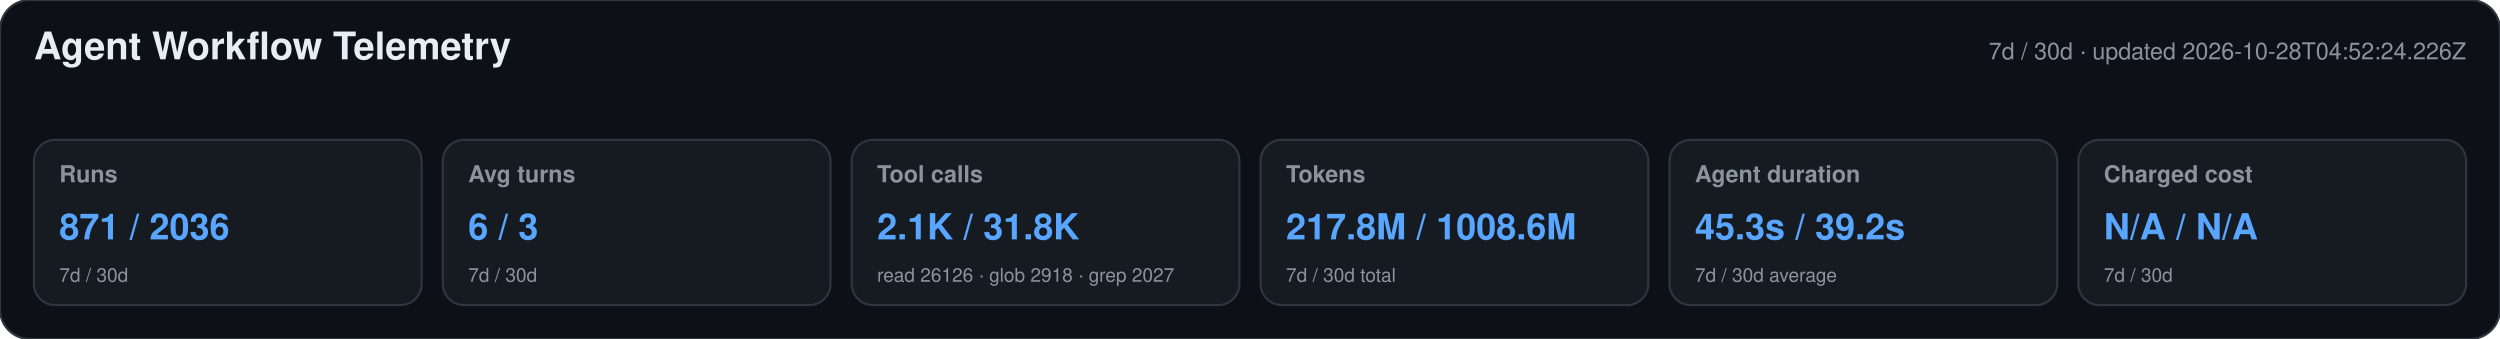
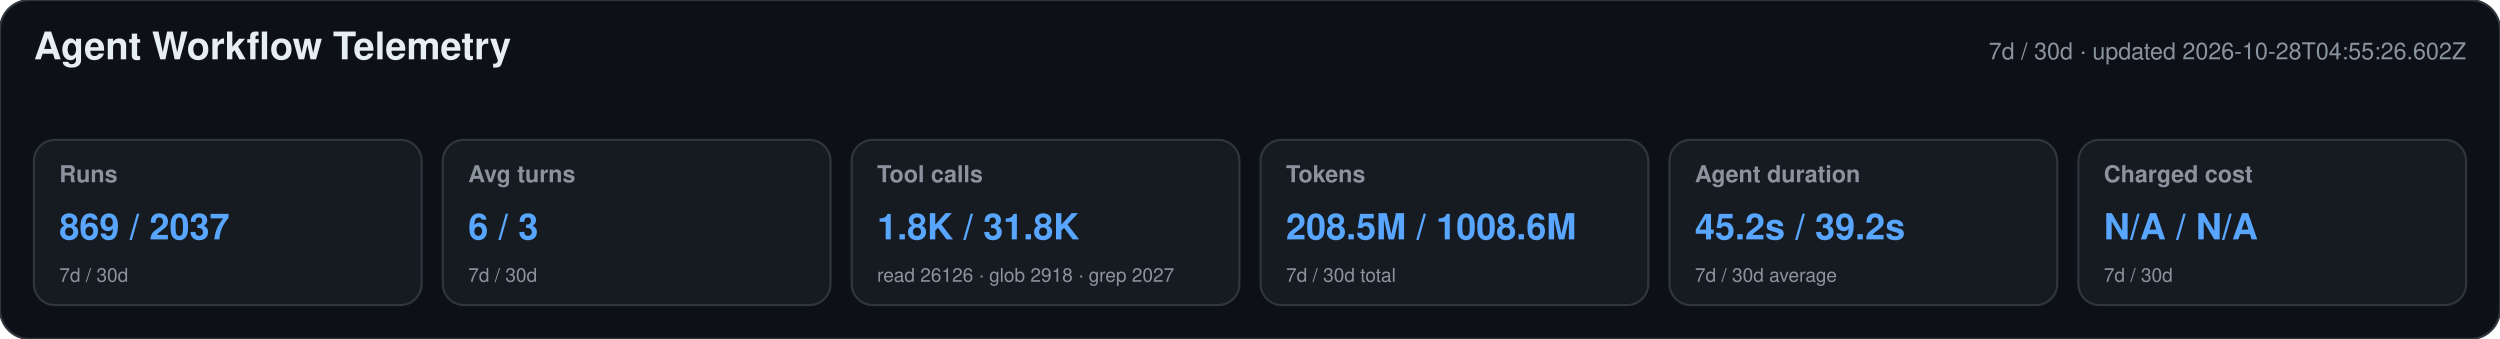
<svg xmlns="http://www.w3.org/2000/svg" width="1180" height="160" viewBox="0 0 1180 160" role="img" aria-labelledby="title desc">
  <style>text{font-family:-apple-system,BlinkMacSystemFont,"Segoe UI",Helvetica,Arial,sans-serif}.heading{font-size:18px;font-weight:650;fill:#e6edf3}.meta,.label,.secondary{fill:#8b949e}.meta,.label{font-size:11px}.label{font-weight:600}.primary{font-size:17px;font-weight:700;fill:#58a6ff}.secondary{font-size:9px}</style>
  <rect width="1180" height="160" rx="14" fill="#0d1117" stroke="#30363d" />
  <text x="16" y="28" class="heading">Agent Workflow Telemetry</text>
-   <text x="1164" y="28" text-anchor="end" class="meta">7d / 30d · updated 2026-10-28T04:52:24.226Z</text>
+   <text x="1164" y="28" text-anchor="end" class="meta">7d / 30d · updated 2026-10-28T04:55:26.602Z</text>
  <g>
    <rect x="16" y="66" width="183" height="78" rx="10" fill="#161b22" stroke="#30363d" />
    <text x="28" y="86" class="label">Runs</text>
-     <text x="28" y="113" class="primary">871 / 2036</text>
+     <text x="28" y="113" class="primary">869 / 2037</text>
    <text x="28" y="133" class="secondary">7d / 30d</text>
  </g>
  <g>
    <rect x="209" y="66" width="183" height="78" rx="10" fill="#161b22" stroke="#30363d" />
    <text x="221" y="86" class="label">Avg turns</text>
    <text x="221" y="113" class="primary">6 / 3</text>
    <text x="221" y="133" class="secondary">7d / 30d</text>
  </g>
  <g>
    <rect x="402" y="66" width="183" height="78" rx="10" fill="#161b22" stroke="#30363d" />
    <text x="414" y="86" class="label">Tool calls</text>
-     <text x="414" y="113" class="primary">2.1K / 31.8K</text>
+     <text x="414" y="113" class="primary">1.8K / 31.8K</text>
    <text x="414" y="133" class="secondary">read 26126 · glob 2918 · grep 2027</text>
  </g>
  <g>
    <rect x="595" y="66" width="183" height="78" rx="10" fill="#161b22" stroke="#30363d" />
    <text x="607" y="86" class="label">Tokens</text>
-     <text x="607" y="113" class="primary">217.8M / 1008.6M</text>
+     <text x="607" y="113" class="primary">208.5M / 1008.6M</text>
    <text x="607" y="133" class="secondary">7d / 30d total</text>
  </g>
  <g>
    <rect x="788" y="66" width="183" height="78" rx="10" fill="#161b22" stroke="#30363d" />
    <text x="800" y="86" class="label">Agent duration</text>
-     <text x="800" y="113" class="primary">45.3s / 39.2s</text>
+     <text x="800" y="113" class="primary">45.2s / 39.2s</text>
    <text x="800" y="133" class="secondary">7d / 30d average</text>
  </g>
  <g>
    <rect x="981" y="66" width="183" height="78" rx="10" fill="#161b22" stroke="#30363d" />
    <text x="993" y="86" class="label">Charged cost</text>
    <text x="993" y="113" class="primary">N/A / N/A</text>
    <text x="993" y="133" class="secondary">7d / 30d</text>
  </g>
</svg>
